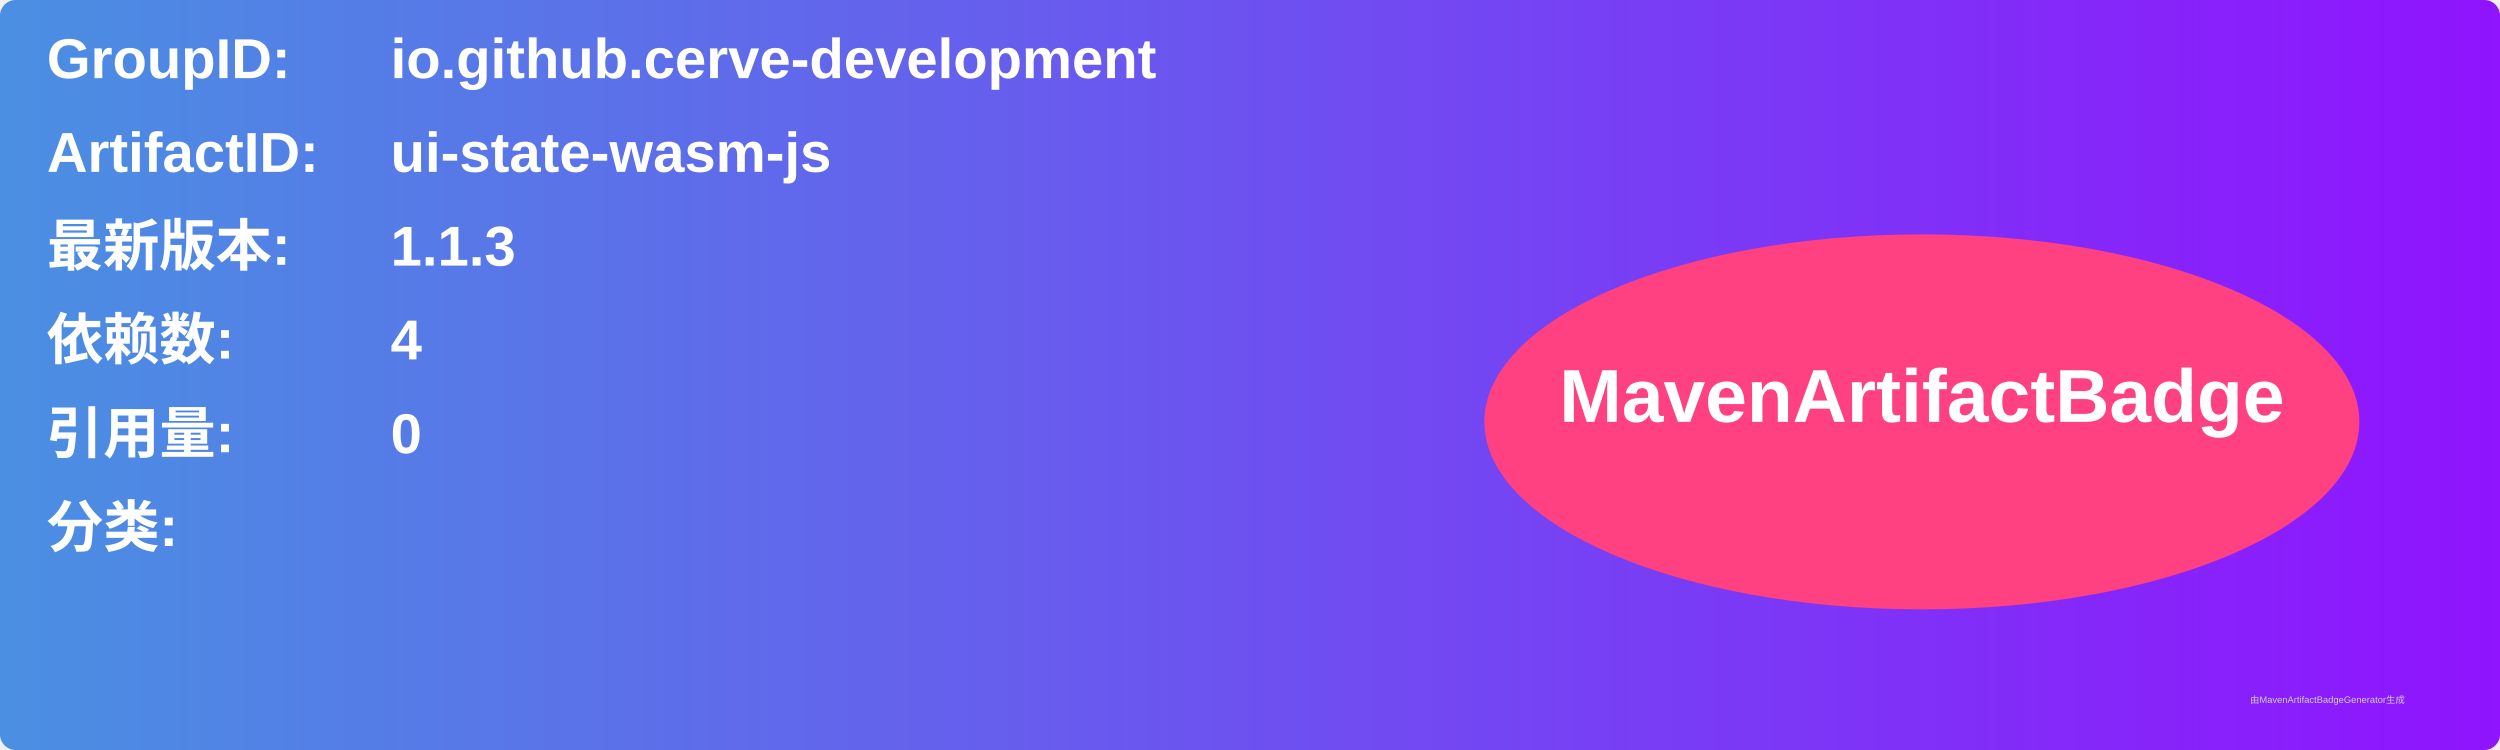
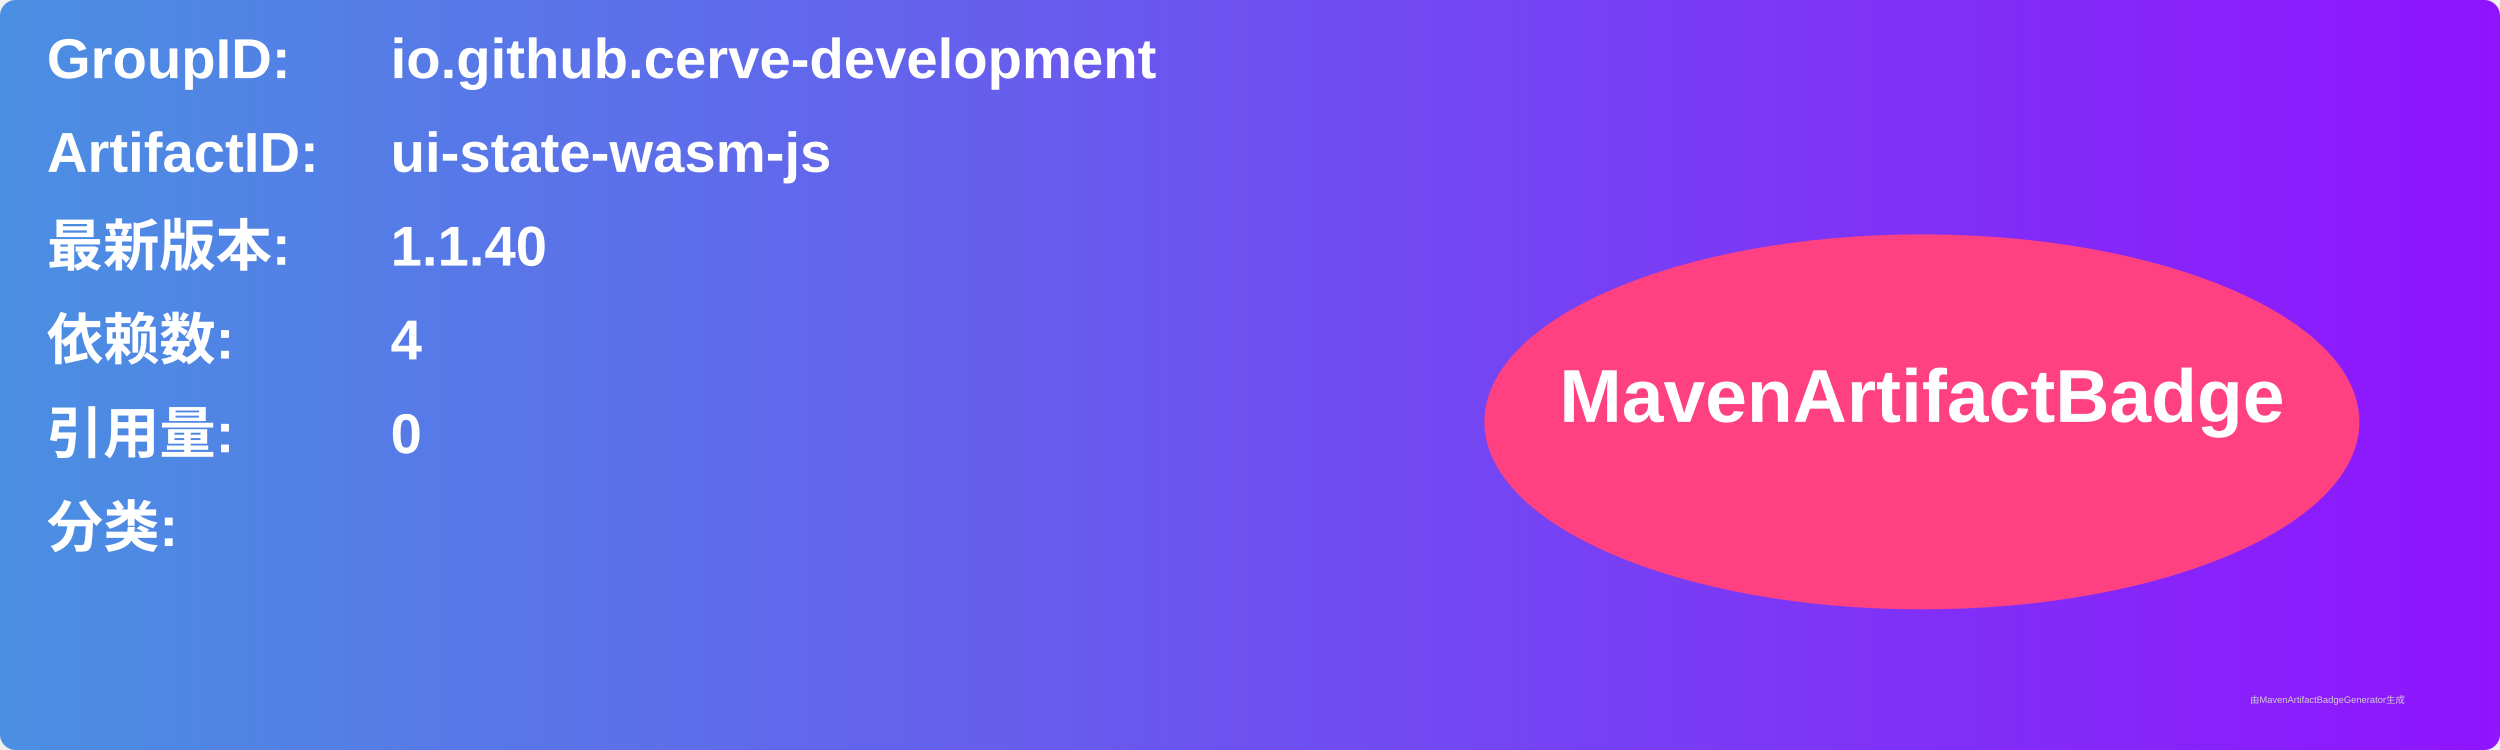
<svg xmlns="http://www.w3.org/2000/svg" width="800" height="240" viewBox="0 0 800 240">
  <linearGradient id="grad" x1="0%" y1="0%" x2="100%" y2="0%">
    <stop offset="0%" stop-color="#4a90e2" />
    <stop offset="100%" stop-color="#9013fe" />
  </linearGradient>
  <rect width="100%" height="100%" rx="5" ry="5" fill="url(#grad)" />
  <g transform="translate(15, 15)">
    <text x="0" y="10" font-family="Arial" font-size="18" fill="white" font-weight="bold" width="260">GroupID:</text>
    <text x="110" y="10" font-family="Arial" font-size="18" fill="white" font-weight="bold" width="460">io.github.cerve-development</text>
    <text x="0" y="40" font-family="Arial" font-size="18" fill="white" font-weight="bold" width="260">ArtifactID:</text>
    <text x="110" y="40" font-family="Arial" font-size="18" fill="white" font-weight="bold" width="460">ui-state-wasm-js</text>
    <text x="0" y="70" font-family="Arial" font-size="18" fill="white" font-weight="bold">最新版本:</text>
    <text x="110" y="70" font-family="Arial" font-size="18" fill="white" font-weight="bold">
-       <tspan font-weight="bold">1.1.3</tspan>
+       <tspan font-weight="bold">1.1.40</tspan>
    </text>
    <text x="0" y="100" font-family="Arial" font-size="18" fill="white" font-weight="bold">依赖数: </text>
    <text x="110" y="100" font-family="Arial" font-size="18" fill="white">
      <tspan font-weight="bold">4</tspan>
    </text>
    <text x="0" y="130" font-family="Arial" font-size="18" fill="white" font-weight="bold">引用量: </text>
    <text x="110" y="130" font-family="Arial" font-size="18" fill="white">
      <tspan font-weight="bold">0</tspan>
    </text>
    <text x="0" y="160" font-family="Arial" font-size="18" fill="white" font-weight="bold">分类:</text>
    <text x="10" y="190" font-family="Arial" font-size="10" fill="white">
      <tspan font-weight="bold" />
    </text>
    <ellipse cx="600" cy="120" rx="140" ry="60" fill="#ff4081" />
    <text x="600" y="120" text-anchor="middle" font-family="Arial" font-size="24" fill="white" font-weight="bold">MavenArtifactBadge</text>
  </g>
  <text x="720" y="225" font-family="Arial" font-size="3" fill="#d0d0d0">由MavenArtifactBadgeGenerator生成</text>
</svg>
